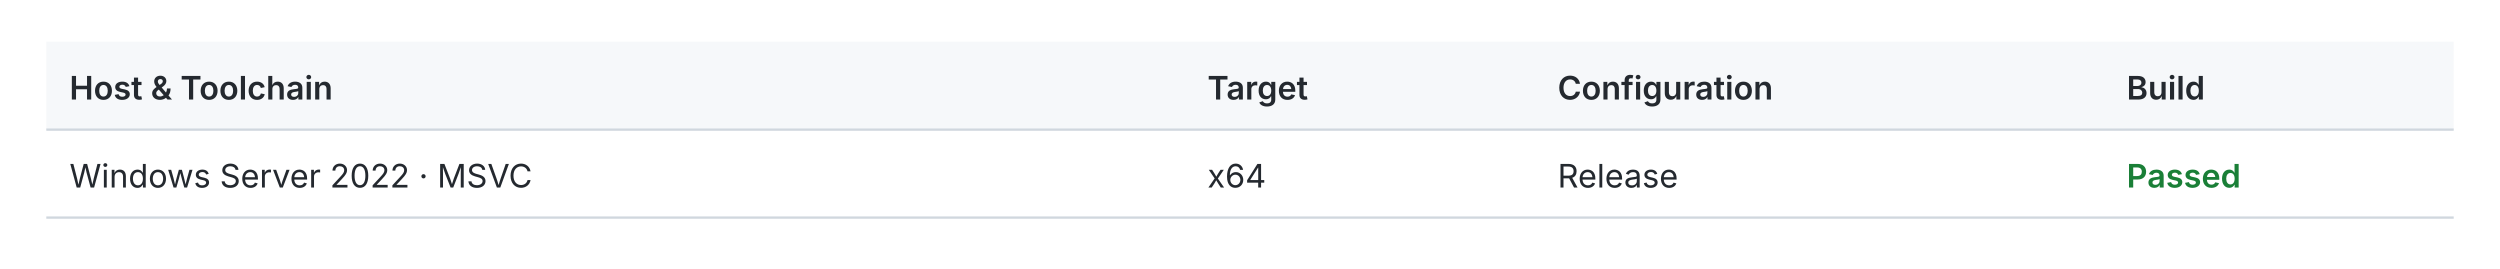
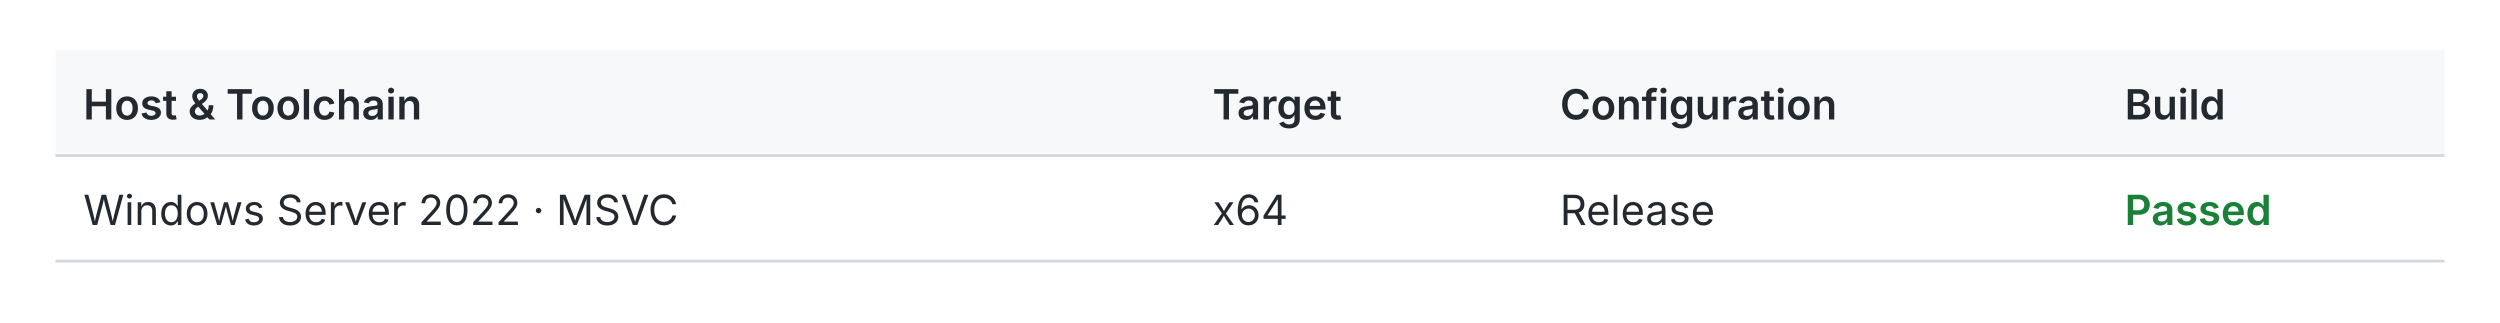
- <svg xmlns="http://www.w3.org/2000/svg" width="1080" height="116" viewBox="0 0 1080 116" role="img">
-   <style>text{fill:#24292f;font:14px -apple-system,BlinkMacSystemFont,Segoe UI,sans-serif}.header{fill:#f6f8fa}.rule{stroke:#d0d7de;stroke-width:1}.pass{fill:#1a7f37;font-weight:600}.fail{fill:#cf222e;font-weight:600}.fast{fill:#1a7f37;font-weight:600}.slow{fill:#656d76}.tied{fill:#d97706;font-weight:600}@media(prefers-color-scheme:dark){text{fill:#e6edf3}.header{fill:#161b22}.rule{stroke:#30363d}.pass{fill:#3fb950}.fail{fill:#f85149}.fast{fill:#3fb950}.slow{fill:#8b949e}.tied{fill:#f0883e}}</style>
-   <rect class="header" x="20" y="18" width="1040" height="38" />
+ <svg xmlns="http://www.w3.org/2000/svg" width="900" height="116" viewBox="0 0 900 116" role="img">
+   <style>text{fill:#24292f;font:15px -apple-system,BlinkMacSystemFont,Segoe UI,sans-serif}.header{fill:#f6f8fa}.rule{stroke:#d0d7de;stroke-width:1}.pass{fill:#1a7f37;font-weight:600}.fail{fill:#cf222e;font-weight:600}.fast{fill:#1a7f37;font-weight:600}.slow{fill:#656d76}.tied{fill:#d97706;font-weight:600}@media(prefers-color-scheme:dark){text{fill:#e6edf3}.header{fill:#161b22}.rule{stroke:#30363d}.pass{fill:#3fb950}.fail{fill:#f85149}.fast{fill:#3fb950}.slow{fill:#8b949e}.tied{fill:#f0883e}}</style>
+   <rect class="header" x="20" y="18" width="860" height="38" />
  <text x="30.0" y="43.0" style="font-weight:600">Host &amp; Toolchain</text>
-   <text x="521.6" y="43.0" style="font-weight:600">Target</text>
-   <text x="672.9" y="43.0" style="font-weight:600">Configuration</text>
-   <text x="918.7" y="43.0" style="font-weight:600">Build</text>
-   <line class="rule" x1="20" y1="56" x2="1060" y2="56" />
+   <text x="436.5" y="43.0" style="font-weight:600">Target</text>
+   <text x="561.6" y="43.0" style="font-weight:600">Configuration</text>
+   <text x="764.9" y="43.0" style="font-weight:600">Build</text>
+   <line class="rule" x1="20" y1="56" x2="880" y2="56" />
  <text x="30.0" y="81.0">Windows Server 2022 · MSVC</text>
-   <text x="521.6" y="81.0">x64</text>
-   <text x="672.9" y="81.0">Release</text>
-   <text x="918.7" y="81.0" style="font-weight:600" class="pass">Passed</text>
-   <line class="rule" x1="20" y1="94" x2="1060" y2="94" />
+   <text x="436.5" y="81.0">x64</text>
+   <text x="561.6" y="81.0">Release</text>
+   <text x="764.9" y="81.0" style="font-weight:600" class="pass">Passed</text>
+   <line class="rule" x1="20" y1="94" x2="880" y2="94" />
</svg>
